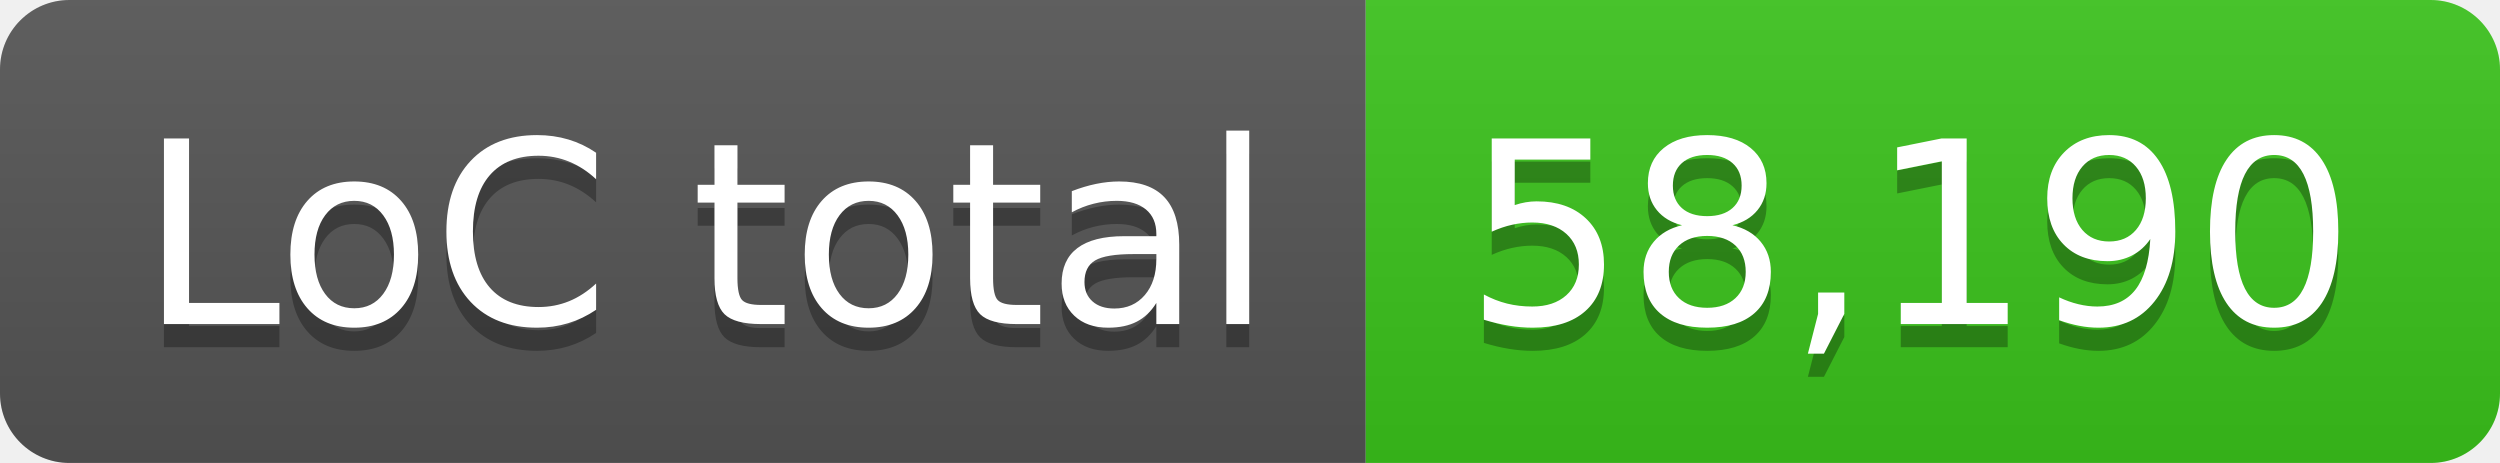
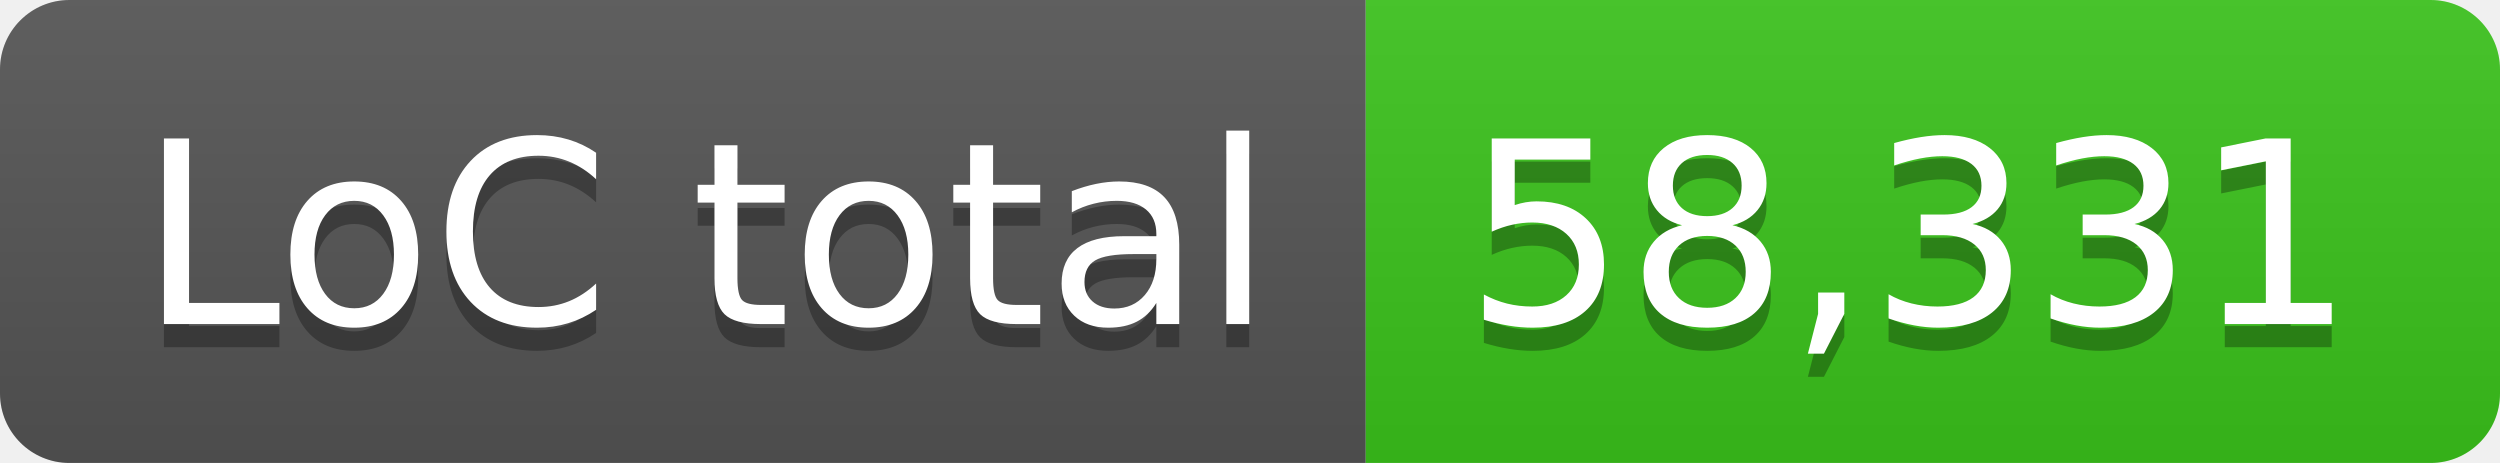
- <svg xmlns="http://www.w3.org/2000/svg" width="108" height="20" role="img" aria-label="LoC total: 58,190">
+ <svg xmlns="http://www.w3.org/2000/svg" width="108" height="20" role="img" aria-label="LoC total: 58,331">
  <linearGradient id="s" x2="0" y2="100%">
    <stop offset="0" stop-color="#bbb" stop-opacity=".1" />
    <stop offset="1" stop-opacity=".1" />
  </linearGradient>
  <clipPath id="r">
    <rect width="108" height="20" rx="3" fill="#fff" />
  </clipPath>
  <g clip-path="url(#r)">
    <rect width="59" height="20" fill="#555" />
    <rect x="59" width="49" height="20" fill="#3bc41c" />
    <rect width="108" height="20" fill="url(#s)" />
  </g>
  <g fill="#fff" text-anchor="middle" font-family="Verdana,Geneva,DejaVu Sans,sans-serif" text-rendering="geometricPrecision" font-size="110">
    <text aria-hidden="true" x="305" y="150" fill="#010101" fill-opacity=".3" transform="scale(.1)" textLength="490">LoC total</text>
    <text x="305" y="140" transform="scale(.1)" fill="#fff" textLength="490">LoC total</text>
-     <text aria-hidden="true" x="825" y="150" fill="#010101" fill-opacity=".3" transform="scale(.1)" textLength="390">58,190</text>
-     <text x="825" y="140" transform="scale(.1)" fill="#fff" textLength="390">58,190</text>
+     <text aria-hidden="true" x="825" y="150" fill="#010101" fill-opacity=".3" transform="scale(.1)" textLength="390">58,331</text>
+     <text x="825" y="140" transform="scale(.1)" fill="#fff" textLength="390">58,331</text>
  </g>
</svg>
